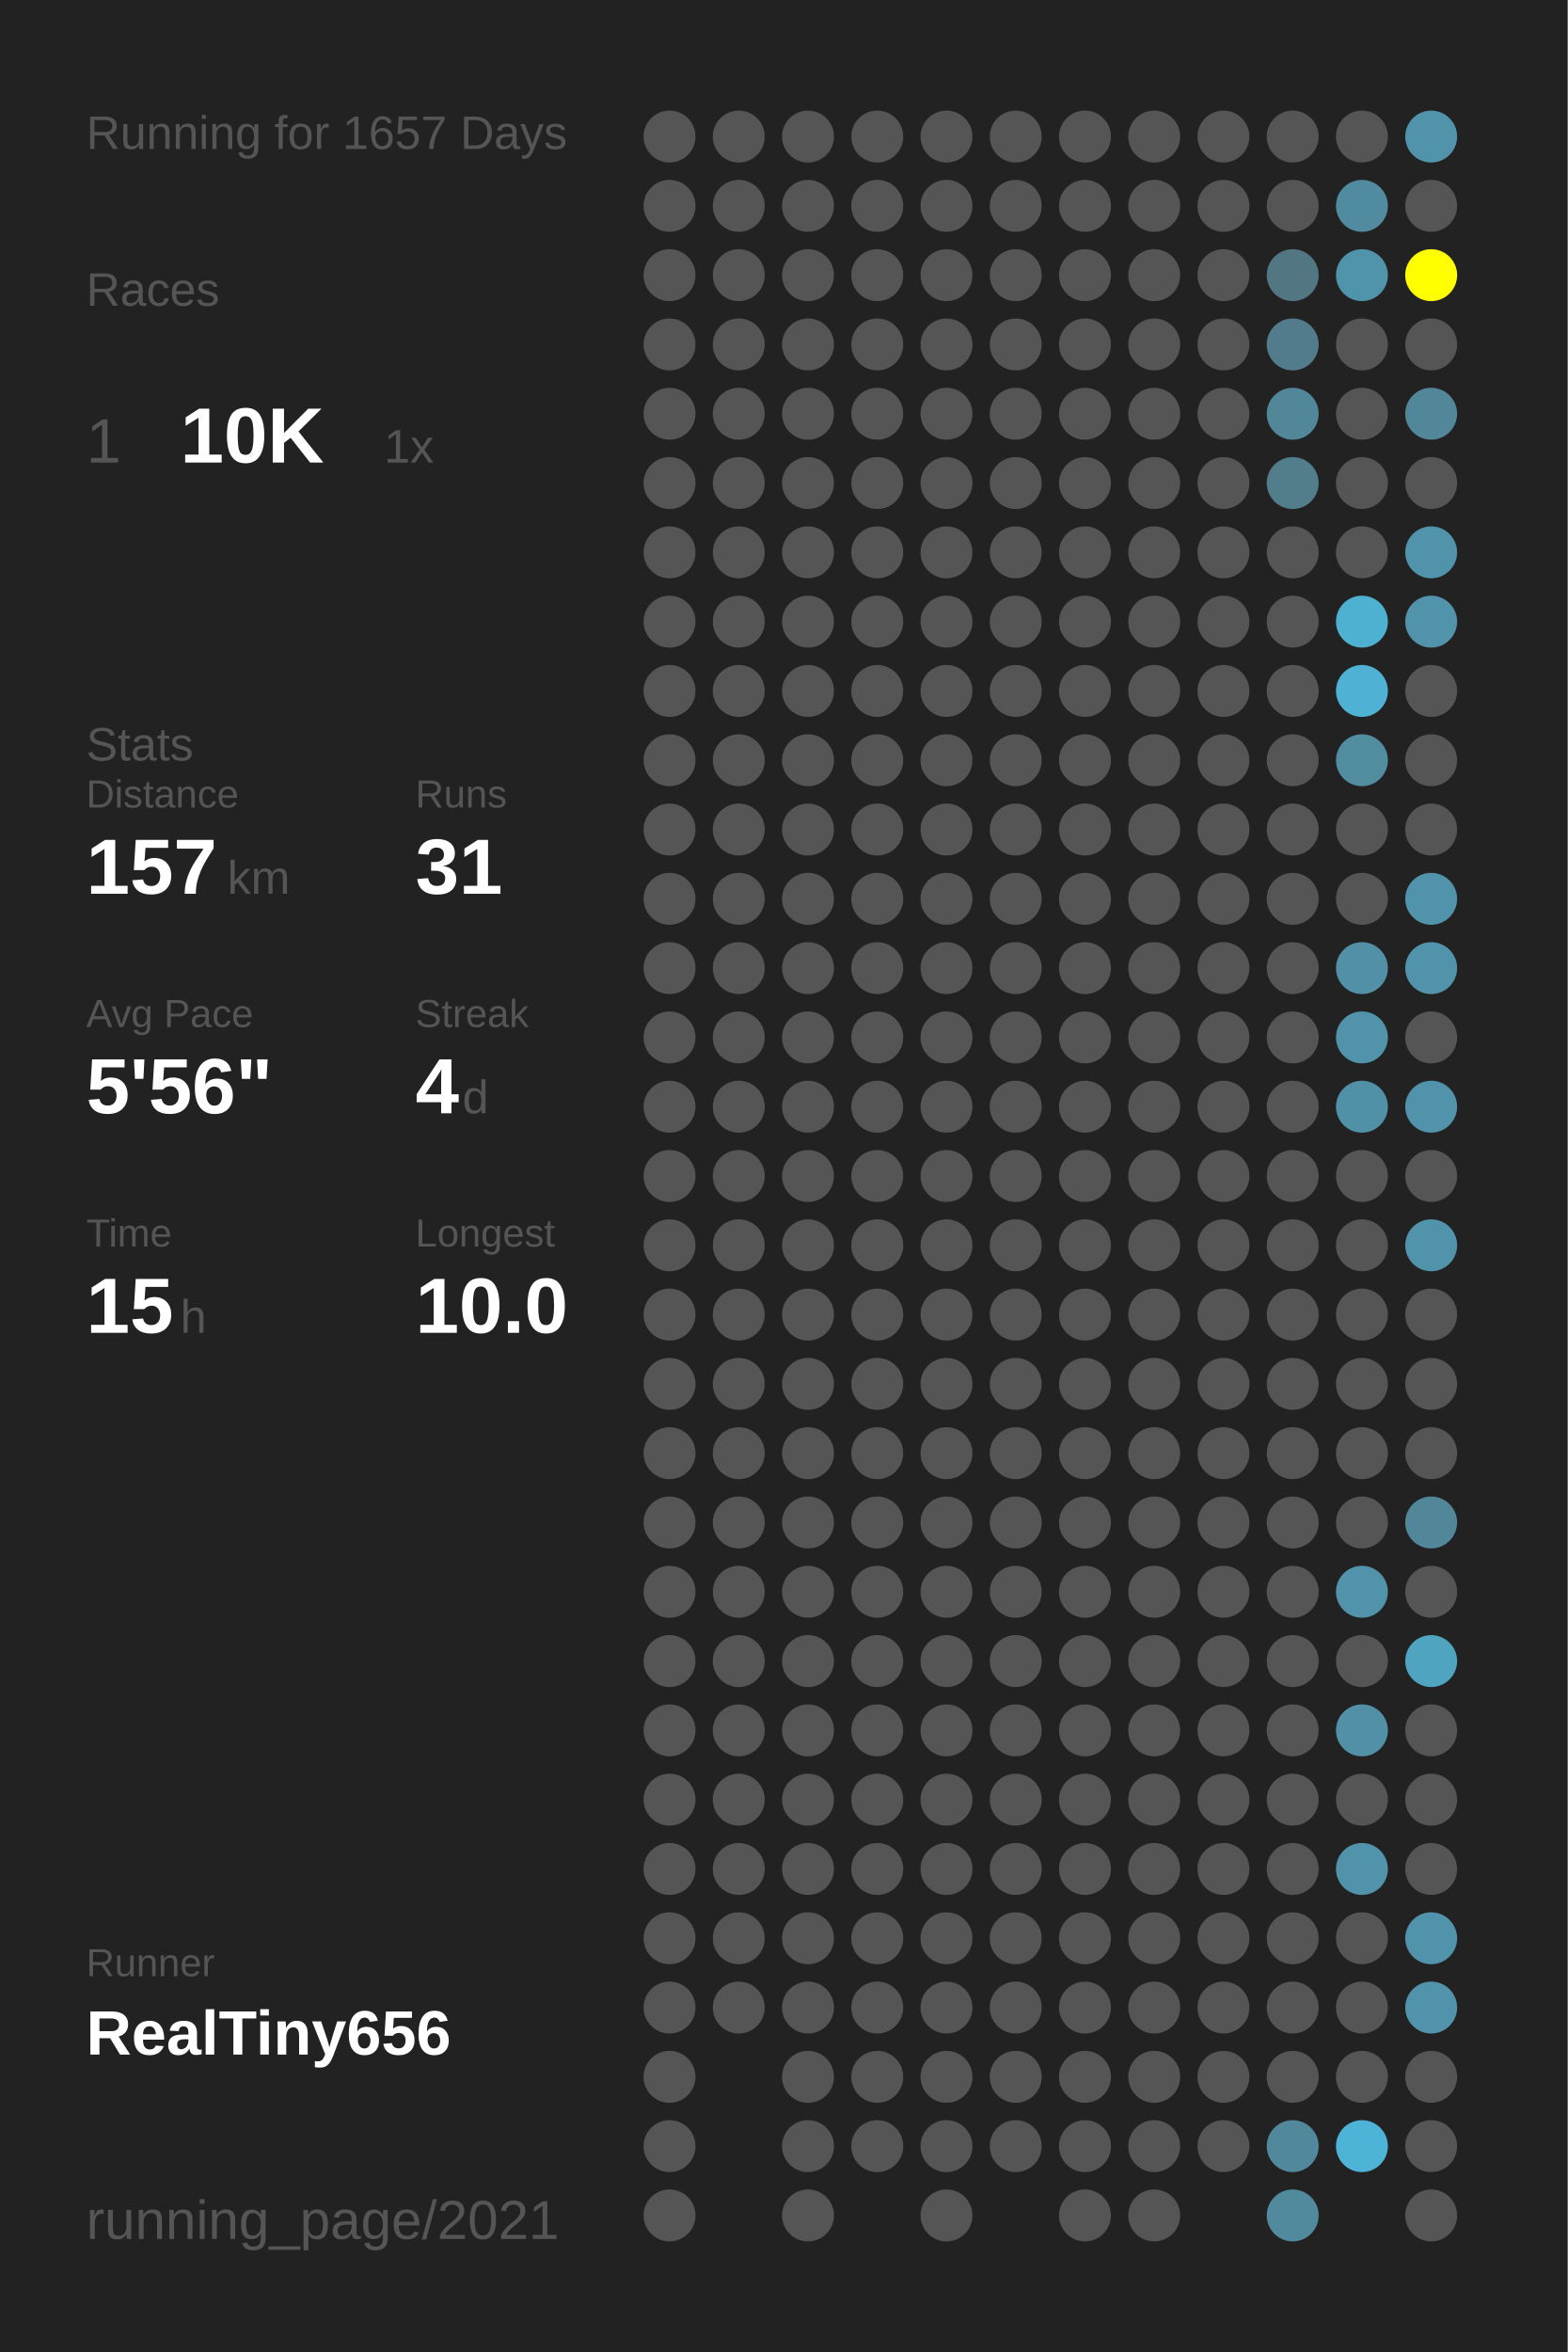
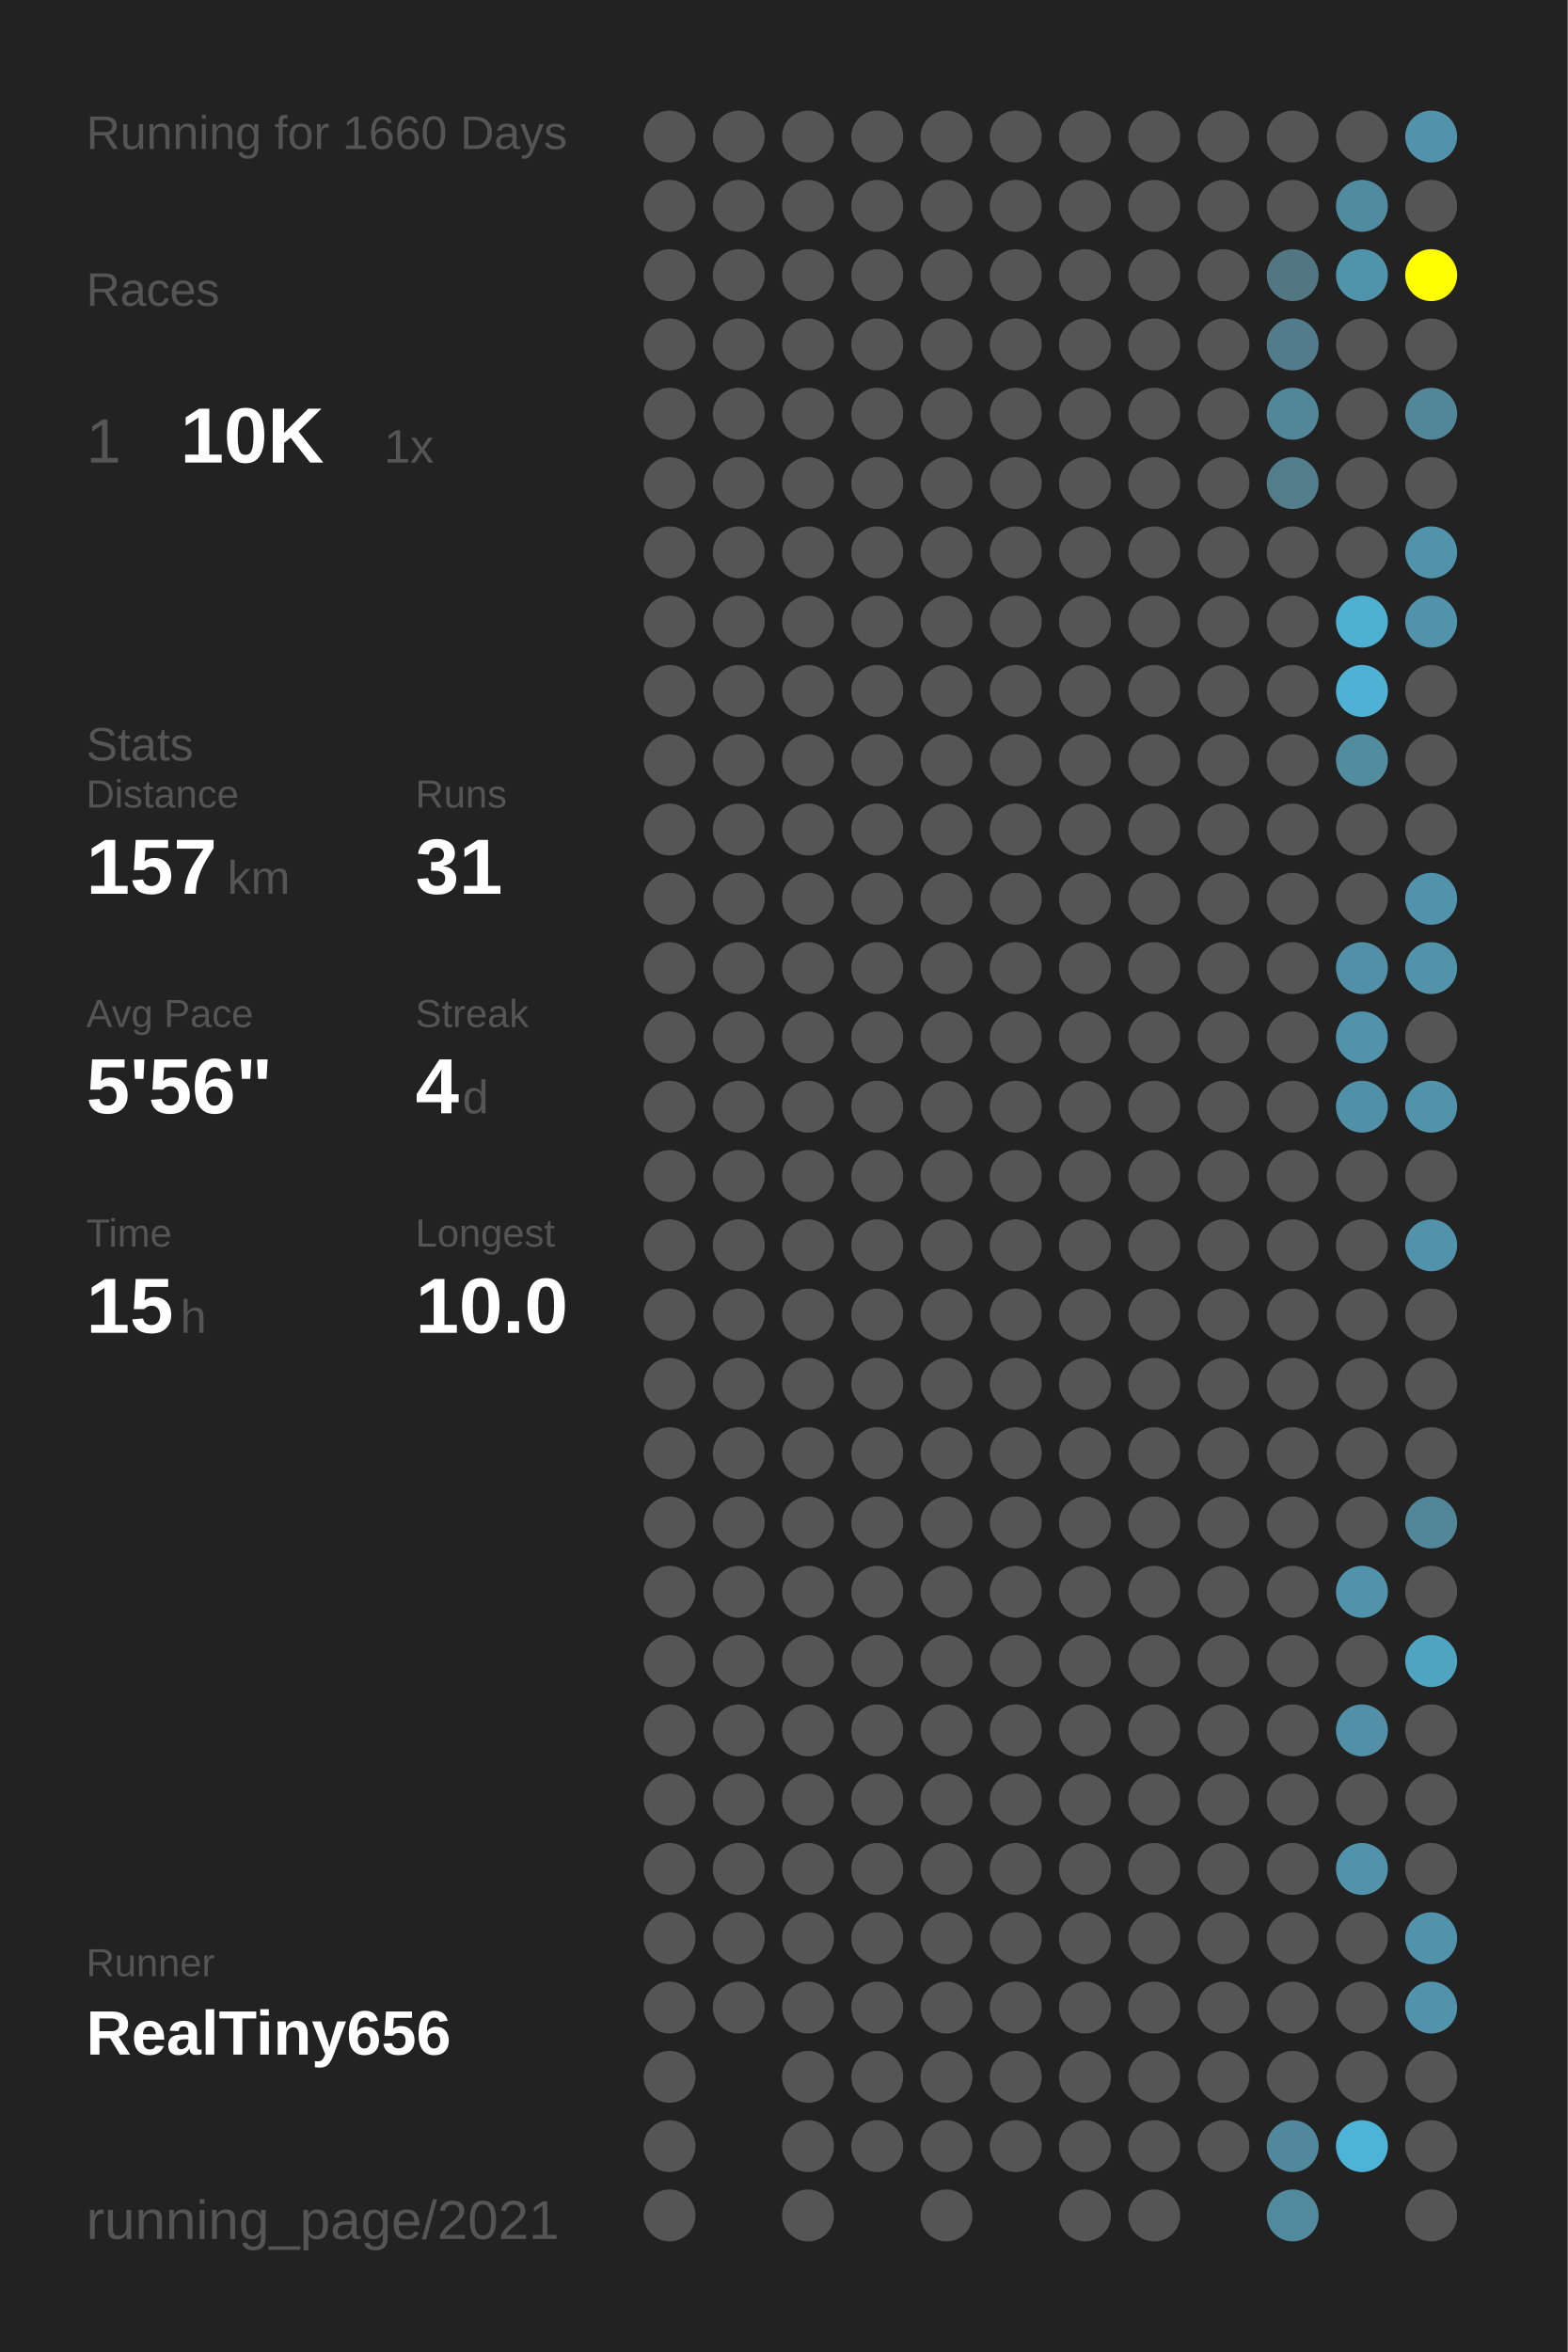
<svg xmlns="http://www.w3.org/2000/svg" baseProfile="full" height="300mm" version="1.1" viewBox="0,0,200,300" width="200mm">
  <defs />
  <rect fill="#222222" height="300" width="200" x="0" y="0" />
-   <text fill="#555555" style="font-size:6px; font-family:Arial;" x="11" y="19">Running for 1657 Days</text>
+   <text fill="#555555" style="font-size:6px; font-family:Arial;" x="11" y="19">Running for 1660 Days</text>
  <text fill="#555555" style="font-size:6px; font-family:Arial;" x="11" y="39">Races</text>
  <text fill="#555555" style="font-size:8px; font-family:Arial;" x="11" y="59">1</text>
  <text fill="#FFFFFF" style="font-size:10px; font-family:Arial; font-weight:bold;" x="23" y="59">10K</text>
  <text fill="#555555" style="font-size:6px; font-family:Arial;" x="49" y="59">1x</text>
  <text fill="#555555" style="font-size:6px; font-family:Arial;" x="11" y="97">Stats</text>
  <text fill="#555555" style="font-size:5px; font-family:Arial;" x="11" y="103">Distance</text>
  <text fill="#FFFFFF" style="font-size:10px; font-family:Arial; font-weight:bold;" x="11" y="114">157</text>
  <text fill="#555555" style="font-size:6px; font-family:Arial;" x="29" y="114">km</text>
  <text fill="#555555" style="font-size:5px; font-family:Arial;" x="53" y="103">Runs</text>
  <text fill="#FFFFFF" style="font-size:10px; font-family:Arial; font-weight:bold;" x="53" y="114">31</text>
  <text fill="#555555" style="font-size:5px; font-family:Arial;" x="11" y="131">Avg Pace</text>
  <text fill="#FFFFFF" style="font-size:10px; font-family:Arial; font-weight:bold;" x="11" y="142">5'56"</text>
  <text fill="#555555" style="font-size:5px; font-family:Arial;" x="53" y="131">Streak</text>
  <text fill="#FFFFFF" style="font-size:10px; font-family:Arial; font-weight:bold;" x="53" y="142">4</text>
  <text fill="#555555" style="font-size:6px; font-family:Arial;" x="59" y="142">d</text>
  <text fill="#555555" style="font-size:5px; font-family:Arial;" x="11" y="159">Time</text>
  <text fill="#FFFFFF" style="font-size:10px; font-family:Arial; font-weight:bold;" x="11" y="170">15</text>
  <text fill="#555555" style="font-size:6px; font-family:Arial;" x="23" y="170">h</text>
  <text fill="#555555" style="font-size:5px; font-family:Arial;" x="53" y="159">Longest</text>
  <text fill="#FFFFFF" style="font-size:10px; font-family:Arial; font-weight:bold;" x="53" y="170">10.0</text>
  <text fill="#555555" style="font-size:5px; font-family:Arial;" x="11" y="252.065">Runner</text>
  <text fill="#FFFFFF" style="font-size:8px; font-family:Arial; font-weight:bold;" x="11" y="262.065">RealTiny656</text>
  <text fill="#555555" style="font-size:7px; font-family:Arial;" x="11" y="285.581">running_page/2021</text>
  <circle cx="85.417" cy="17.419" fill="#555555" r="3.312" />
  <circle cx="85.417" cy="26.258" fill="#555555" r="3.312" />
  <circle cx="85.417" cy="35.097" fill="#555555" r="3.312" />
  <circle cx="85.417" cy="43.935" fill="#555555" r="3.312" />
  <circle cx="85.417" cy="52.774" fill="#555555" r="3.312" />
  <circle cx="85.417" cy="61.613" fill="#555555" r="3.312" />
  <circle cx="85.417" cy="70.452" fill="#555555" r="3.312" />
  <circle cx="85.417" cy="79.29" fill="#555555" r="3.312" />
  <circle cx="85.417" cy="88.129" fill="#555555" r="3.312" />
  <circle cx="85.417" cy="96.968" fill="#555555" r="3.312" />
  <circle cx="85.417" cy="105.806" fill="#555555" r="3.312" />
  <circle cx="85.417" cy="114.645" fill="#555555" r="3.312" />
  <circle cx="85.417" cy="123.484" fill="#555555" r="3.312" />
  <circle cx="85.417" cy="132.323" fill="#555555" r="3.312" />
  <circle cx="85.417" cy="141.161" fill="#555555" r="3.312" />
  <circle cx="85.417" cy="150" fill="#555555" r="3.312" />
  <circle cx="85.417" cy="158.839" fill="#555555" r="3.312" />
  <circle cx="85.417" cy="167.677" fill="#555555" r="3.312" />
  <circle cx="85.417" cy="176.516" fill="#555555" r="3.312" />
  <circle cx="85.417" cy="185.355" fill="#555555" r="3.312" />
  <circle cx="85.417" cy="194.194" fill="#555555" r="3.312" />
  <circle cx="85.417" cy="203.032" fill="#555555" r="3.312" />
  <circle cx="85.417" cy="211.871" fill="#555555" r="3.312" />
  <circle cx="85.417" cy="220.71" fill="#555555" r="3.312" />
  <circle cx="85.417" cy="229.548" fill="#555555" r="3.312" />
  <circle cx="85.417" cy="238.387" fill="#555555" r="3.312" />
  <circle cx="85.417" cy="247.226" fill="#555555" r="3.312" />
  <circle cx="85.417" cy="256.065" fill="#555555" r="3.312" />
  <circle cx="85.417" cy="264.903" fill="#555555" r="3.312" />
  <circle cx="85.417" cy="273.742" fill="#555555" r="3.312" />
  <circle cx="85.417" cy="282.581" fill="#555555" r="3.312" />
  <circle cx="94.25" cy="17.419" fill="#555555" r="3.312" />
  <circle cx="94.25" cy="26.258" fill="#555555" r="3.312" />
  <circle cx="94.25" cy="35.097" fill="#555555" r="3.312" />
  <circle cx="94.25" cy="43.935" fill="#555555" r="3.312" />
  <circle cx="94.25" cy="52.774" fill="#555555" r="3.312" />
  <circle cx="94.25" cy="61.613" fill="#555555" r="3.312" />
  <circle cx="94.25" cy="70.452" fill="#555555" r="3.312" />
  <circle cx="94.25" cy="79.29" fill="#555555" r="3.312" />
  <circle cx="94.25" cy="88.129" fill="#555555" r="3.312" />
  <circle cx="94.25" cy="96.968" fill="#555555" r="3.312" />
  <circle cx="94.25" cy="105.806" fill="#555555" r="3.312" />
  <circle cx="94.25" cy="114.645" fill="#555555" r="3.312" />
  <circle cx="94.25" cy="123.484" fill="#555555" r="3.312" />
  <circle cx="94.25" cy="132.323" fill="#555555" r="3.312" />
  <circle cx="94.25" cy="141.161" fill="#555555" r="3.312" />
  <circle cx="94.25" cy="150" fill="#555555" r="3.312" />
  <circle cx="94.25" cy="158.839" fill="#555555" r="3.312" />
  <circle cx="94.25" cy="167.677" fill="#555555" r="3.312" />
  <circle cx="94.25" cy="176.516" fill="#555555" r="3.312" />
  <circle cx="94.25" cy="185.355" fill="#555555" r="3.312" />
  <circle cx="94.25" cy="194.194" fill="#555555" r="3.312" />
  <circle cx="94.25" cy="203.032" fill="#555555" r="3.312" />
  <circle cx="94.25" cy="211.871" fill="#555555" r="3.312" />
  <circle cx="94.25" cy="220.71" fill="#555555" r="3.312" />
  <circle cx="94.25" cy="229.548" fill="#555555" r="3.312" />
  <circle cx="94.25" cy="238.387" fill="#555555" r="3.312" />
  <circle cx="94.25" cy="247.226" fill="#555555" r="3.312" />
  <circle cx="94.25" cy="256.065" fill="#555555" r="3.312" />
  <circle cx="103.083" cy="17.419" fill="#555555" r="3.312" />
  <circle cx="103.083" cy="26.258" fill="#555555" r="3.312" />
  <circle cx="103.083" cy="35.097" fill="#555555" r="3.312" />
  <circle cx="103.083" cy="43.935" fill="#555555" r="3.312" />
  <circle cx="103.083" cy="52.774" fill="#555555" r="3.312" />
  <circle cx="103.083" cy="61.613" fill="#555555" r="3.312" />
  <circle cx="103.083" cy="70.452" fill="#555555" r="3.312" />
  <circle cx="103.083" cy="79.29" fill="#555555" r="3.312" />
  <circle cx="103.083" cy="88.129" fill="#555555" r="3.312" />
  <circle cx="103.083" cy="96.968" fill="#555555" r="3.312" />
  <circle cx="103.083" cy="105.806" fill="#555555" r="3.312" />
  <circle cx="103.083" cy="114.645" fill="#555555" r="3.312" />
  <circle cx="103.083" cy="123.484" fill="#555555" r="3.312" />
  <circle cx="103.083" cy="132.323" fill="#555555" r="3.312" />
  <circle cx="103.083" cy="141.161" fill="#555555" r="3.312" />
  <circle cx="103.083" cy="150" fill="#555555" r="3.312" />
  <circle cx="103.083" cy="158.839" fill="#555555" r="3.312" />
  <circle cx="103.083" cy="167.677" fill="#555555" r="3.312" />
  <circle cx="103.083" cy="176.516" fill="#555555" r="3.312" />
  <circle cx="103.083" cy="185.355" fill="#555555" r="3.312" />
  <circle cx="103.083" cy="194.194" fill="#555555" r="3.312" />
  <circle cx="103.083" cy="203.032" fill="#555555" r="3.312" />
  <circle cx="103.083" cy="211.871" fill="#555555" r="3.312" />
  <circle cx="103.083" cy="220.71" fill="#555555" r="3.312" />
  <circle cx="103.083" cy="229.548" fill="#555555" r="3.312" />
  <circle cx="103.083" cy="238.387" fill="#555555" r="3.312" />
  <circle cx="103.083" cy="247.226" fill="#555555" r="3.312" />
  <circle cx="103.083" cy="256.065" fill="#555555" r="3.312" />
  <circle cx="103.083" cy="264.903" fill="#555555" r="3.312" />
  <circle cx="103.083" cy="273.742" fill="#555555" r="3.312" />
  <circle cx="103.083" cy="282.581" fill="#555555" r="3.312" />
  <circle cx="111.917" cy="17.419" fill="#555555" r="3.312" />
  <circle cx="111.917" cy="26.258" fill="#555555" r="3.312" />
  <circle cx="111.917" cy="35.097" fill="#555555" r="3.312" />
  <circle cx="111.917" cy="43.935" fill="#555555" r="3.312" />
  <circle cx="111.917" cy="52.774" fill="#555555" r="3.312" />
  <circle cx="111.917" cy="61.613" fill="#555555" r="3.312" />
  <circle cx="111.917" cy="70.452" fill="#555555" r="3.312" />
  <circle cx="111.917" cy="79.29" fill="#555555" r="3.312" />
  <circle cx="111.917" cy="88.129" fill="#555555" r="3.312" />
  <circle cx="111.917" cy="96.968" fill="#555555" r="3.312" />
  <circle cx="111.917" cy="105.806" fill="#555555" r="3.312" />
  <circle cx="111.917" cy="114.645" fill="#555555" r="3.312" />
  <circle cx="111.917" cy="123.484" fill="#555555" r="3.312" />
  <circle cx="111.917" cy="132.323" fill="#555555" r="3.312" />
  <circle cx="111.917" cy="141.161" fill="#555555" r="3.312" />
  <circle cx="111.917" cy="150" fill="#555555" r="3.312" />
  <circle cx="111.917" cy="158.839" fill="#555555" r="3.312" />
  <circle cx="111.917" cy="167.677" fill="#555555" r="3.312" />
  <circle cx="111.917" cy="176.516" fill="#555555" r="3.312" />
  <circle cx="111.917" cy="185.355" fill="#555555" r="3.312" />
  <circle cx="111.917" cy="194.194" fill="#555555" r="3.312" />
  <circle cx="111.917" cy="203.032" fill="#555555" r="3.312" />
  <circle cx="111.917" cy="211.871" fill="#555555" r="3.312" />
  <circle cx="111.917" cy="220.71" fill="#555555" r="3.312" />
  <circle cx="111.917" cy="229.548" fill="#555555" r="3.312" />
  <circle cx="111.917" cy="238.387" fill="#555555" r="3.312" />
  <circle cx="111.917" cy="247.226" fill="#555555" r="3.312" />
  <circle cx="111.917" cy="256.065" fill="#555555" r="3.312" />
  <circle cx="111.917" cy="264.903" fill="#555555" r="3.312" />
  <circle cx="111.917" cy="273.742" fill="#555555" r="3.312" />
  <circle cx="120.75" cy="17.419" fill="#555555" r="3.312" />
  <circle cx="120.75" cy="26.258" fill="#555555" r="3.312" />
  <circle cx="120.75" cy="35.097" fill="#555555" r="3.312" />
  <circle cx="120.75" cy="43.935" fill="#555555" r="3.312" />
  <circle cx="120.75" cy="52.774" fill="#555555" r="3.312" />
  <circle cx="120.75" cy="61.613" fill="#555555" r="3.312" />
  <circle cx="120.75" cy="70.452" fill="#555555" r="3.312" />
  <circle cx="120.75" cy="79.29" fill="#555555" r="3.312" />
  <circle cx="120.75" cy="88.129" fill="#555555" r="3.312" />
  <circle cx="120.75" cy="96.968" fill="#555555" r="3.312" />
  <circle cx="120.75" cy="105.806" fill="#555555" r="3.312" />
  <circle cx="120.75" cy="114.645" fill="#555555" r="3.312" />
  <circle cx="120.75" cy="123.484" fill="#555555" r="3.312" />
  <circle cx="120.75" cy="132.323" fill="#555555" r="3.312" />
  <circle cx="120.75" cy="141.161" fill="#555555" r="3.312" />
  <circle cx="120.75" cy="150" fill="#555555" r="3.312" />
  <circle cx="120.75" cy="158.839" fill="#555555" r="3.312" />
  <circle cx="120.75" cy="167.677" fill="#555555" r="3.312" />
  <circle cx="120.75" cy="176.516" fill="#555555" r="3.312" />
  <circle cx="120.75" cy="185.355" fill="#555555" r="3.312" />
  <circle cx="120.75" cy="194.194" fill="#555555" r="3.312" />
  <circle cx="120.75" cy="203.032" fill="#555555" r="3.312" />
  <circle cx="120.75" cy="211.871" fill="#555555" r="3.312" />
  <circle cx="120.75" cy="220.71" fill="#555555" r="3.312" />
  <circle cx="120.75" cy="229.548" fill="#555555" r="3.312" />
  <circle cx="120.75" cy="238.387" fill="#555555" r="3.312" />
  <circle cx="120.75" cy="247.226" fill="#555555" r="3.312" />
  <circle cx="120.75" cy="256.065" fill="#555555" r="3.312" />
  <circle cx="120.75" cy="264.903" fill="#555555" r="3.312" />
  <circle cx="120.75" cy="273.742" fill="#555555" r="3.312" />
  <circle cx="120.75" cy="282.581" fill="#555555" r="3.312" />
  <circle cx="129.583" cy="17.419" fill="#555555" r="3.312" />
  <circle cx="129.583" cy="26.258" fill="#555555" r="3.312" />
  <circle cx="129.583" cy="35.097" fill="#555555" r="3.312" />
  <circle cx="129.583" cy="43.935" fill="#555555" r="3.312" />
  <circle cx="129.583" cy="52.774" fill="#555555" r="3.312" />
  <circle cx="129.583" cy="61.613" fill="#555555" r="3.312" />
  <circle cx="129.583" cy="70.452" fill="#555555" r="3.312" />
  <circle cx="129.583" cy="79.29" fill="#555555" r="3.312" />
  <circle cx="129.583" cy="88.129" fill="#555555" r="3.312" />
  <circle cx="129.583" cy="96.968" fill="#555555" r="3.312" />
  <circle cx="129.583" cy="105.806" fill="#555555" r="3.312" />
  <circle cx="129.583" cy="114.645" fill="#555555" r="3.312" />
  <circle cx="129.583" cy="123.484" fill="#555555" r="3.312" />
  <circle cx="129.583" cy="132.323" fill="#555555" r="3.312" />
  <circle cx="129.583" cy="141.161" fill="#555555" r="3.312" />
  <circle cx="129.583" cy="150" fill="#555555" r="3.312" />
  <circle cx="129.583" cy="158.839" fill="#555555" r="3.312" />
  <circle cx="129.583" cy="167.677" fill="#555555" r="3.312" />
  <circle cx="129.583" cy="176.516" fill="#555555" r="3.312" />
  <circle cx="129.583" cy="185.355" fill="#555555" r="3.312" />
  <circle cx="129.583" cy="194.194" fill="#555555" r="3.312" />
  <circle cx="129.583" cy="203.032" fill="#555555" r="3.312" />
  <circle cx="129.583" cy="211.871" fill="#555555" r="3.312" />
  <circle cx="129.583" cy="220.71" fill="#555555" r="3.312" />
  <circle cx="129.583" cy="229.548" fill="#555555" r="3.312" />
  <circle cx="129.583" cy="238.387" fill="#555555" r="3.312" />
  <circle cx="129.583" cy="247.226" fill="#555555" r="3.312" />
  <circle cx="129.583" cy="256.065" fill="#555555" r="3.312" />
  <circle cx="129.583" cy="264.903" fill="#555555" r="3.312" />
  <circle cx="129.583" cy="273.742" fill="#555555" r="3.312" />
  <circle cx="138.417" cy="17.419" fill="#555555" r="3.312" />
  <circle cx="138.417" cy="26.258" fill="#555555" r="3.312" />
  <circle cx="138.417" cy="35.097" fill="#555555" r="3.312" />
  <circle cx="138.417" cy="43.935" fill="#555555" r="3.312" />
  <circle cx="138.417" cy="52.774" fill="#555555" r="3.312" />
  <circle cx="138.417" cy="61.613" fill="#555555" r="3.312" />
  <circle cx="138.417" cy="70.452" fill="#555555" r="3.312" />
  <circle cx="138.417" cy="79.29" fill="#555555" r="3.312" />
  <circle cx="138.417" cy="88.129" fill="#555555" r="3.312" />
  <circle cx="138.417" cy="96.968" fill="#555555" r="3.312" />
  <circle cx="138.417" cy="105.806" fill="#555555" r="3.312" />
  <circle cx="138.417" cy="114.645" fill="#555555" r="3.312" />
  <circle cx="138.417" cy="123.484" fill="#555555" r="3.312" />
  <circle cx="138.417" cy="132.323" fill="#555555" r="3.312" />
  <circle cx="138.417" cy="141.161" fill="#555555" r="3.312" />
  <circle cx="138.417" cy="150" fill="#555555" r="3.312" />
  <circle cx="138.417" cy="158.839" fill="#555555" r="3.312" />
  <circle cx="138.417" cy="167.677" fill="#555555" r="3.312" />
  <circle cx="138.417" cy="176.516" fill="#555555" r="3.312" />
  <circle cx="138.417" cy="185.355" fill="#555555" r="3.312" />
  <circle cx="138.417" cy="194.194" fill="#555555" r="3.312" />
  <circle cx="138.417" cy="203.032" fill="#555555" r="3.312" />
  <circle cx="138.417" cy="211.871" fill="#555555" r="3.312" />
  <circle cx="138.417" cy="220.71" fill="#555555" r="3.312" />
  <circle cx="138.417" cy="229.548" fill="#555555" r="3.312" />
  <circle cx="138.417" cy="238.387" fill="#555555" r="3.312" />
  <circle cx="138.417" cy="247.226" fill="#555555" r="3.312" />
  <circle cx="138.417" cy="256.065" fill="#555555" r="3.312" />
  <circle cx="138.417" cy="264.903" fill="#555555" r="3.312" />
  <circle cx="138.417" cy="273.742" fill="#555555" r="3.312" />
  <circle cx="138.417" cy="282.581" fill="#555555" r="3.312" />
  <circle cx="147.25" cy="17.419" fill="#555555" r="3.312" />
  <circle cx="147.25" cy="26.258" fill="#555555" r="3.312" />
  <circle cx="147.25" cy="35.097" fill="#555555" r="3.312" />
  <circle cx="147.25" cy="43.935" fill="#555555" r="3.312" />
  <circle cx="147.25" cy="52.774" fill="#555555" r="3.312" />
  <circle cx="147.25" cy="61.613" fill="#555555" r="3.312" />
  <circle cx="147.25" cy="70.452" fill="#555555" r="3.312" />
  <circle cx="147.25" cy="79.29" fill="#555555" r="3.312" />
  <circle cx="147.25" cy="88.129" fill="#555555" r="3.312" />
  <circle cx="147.25" cy="96.968" fill="#555555" r="3.312" />
  <circle cx="147.25" cy="105.806" fill="#555555" r="3.312" />
  <circle cx="147.25" cy="114.645" fill="#555555" r="3.312" />
  <circle cx="147.25" cy="123.484" fill="#555555" r="3.312" />
  <circle cx="147.25" cy="132.323" fill="#555555" r="3.312" />
  <circle cx="147.25" cy="141.161" fill="#555555" r="3.312" />
  <circle cx="147.25" cy="150" fill="#555555" r="3.312" />
  <circle cx="147.25" cy="158.839" fill="#555555" r="3.312" />
  <circle cx="147.25" cy="167.677" fill="#555555" r="3.312" />
  <circle cx="147.25" cy="176.516" fill="#555555" r="3.312" />
  <circle cx="147.25" cy="185.355" fill="#555555" r="3.312" />
  <circle cx="147.25" cy="194.194" fill="#555555" r="3.312" />
  <circle cx="147.25" cy="203.032" fill="#555555" r="3.312" />
  <circle cx="147.25" cy="211.871" fill="#555555" r="3.312" />
  <circle cx="147.25" cy="220.71" fill="#555555" r="3.312" />
  <circle cx="147.25" cy="229.548" fill="#555555" r="3.312" />
  <circle cx="147.25" cy="238.387" fill="#555555" r="3.312" />
  <circle cx="147.25" cy="247.226" fill="#555555" r="3.312" />
  <circle cx="147.25" cy="256.065" fill="#555555" r="3.312" />
  <circle cx="147.25" cy="264.903" fill="#555555" r="3.312" />
  <circle cx="147.25" cy="273.742" fill="#555555" r="3.312" />
  <circle cx="147.25" cy="282.581" fill="#555555" r="3.312" />
  <circle cx="156.083" cy="17.419" fill="#555555" r="3.312" />
  <circle cx="156.083" cy="26.258" fill="#555555" r="3.312" />
  <circle cx="156.083" cy="35.097" fill="#555555" r="3.312" />
  <circle cx="156.083" cy="43.935" fill="#555555" r="3.312" />
  <circle cx="156.083" cy="52.774" fill="#555555" r="3.312" />
  <circle cx="156.083" cy="61.613" fill="#555555" r="3.312" />
  <circle cx="156.083" cy="70.452" fill="#555555" r="3.312" />
  <circle cx="156.083" cy="79.29" fill="#555555" r="3.312" />
  <circle cx="156.083" cy="88.129" fill="#555555" r="3.312" />
  <circle cx="156.083" cy="96.968" fill="#555555" r="3.312" />
  <circle cx="156.083" cy="105.806" fill="#555555" r="3.312" />
  <circle cx="156.083" cy="114.645" fill="#555555" r="3.312" />
  <circle cx="156.083" cy="123.484" fill="#555555" r="3.312" />
  <circle cx="156.083" cy="132.323" fill="#555555" r="3.312" />
  <circle cx="156.083" cy="141.161" fill="#555555" r="3.312" />
  <circle cx="156.083" cy="150" fill="#555555" r="3.312" />
  <circle cx="156.083" cy="158.839" fill="#555555" r="3.312" />
  <circle cx="156.083" cy="167.677" fill="#555555" r="3.312" />
  <circle cx="156.083" cy="176.516" fill="#555555" r="3.312" />
  <circle cx="156.083" cy="185.355" fill="#555555" r="3.312" />
  <circle cx="156.083" cy="194.194" fill="#555555" r="3.312" />
  <circle cx="156.083" cy="203.032" fill="#555555" r="3.312" />
  <circle cx="156.083" cy="211.871" fill="#555555" r="3.312" />
  <circle cx="156.083" cy="220.71" fill="#555555" r="3.312" />
  <circle cx="156.083" cy="229.548" fill="#555555" r="3.312" />
  <circle cx="156.083" cy="238.387" fill="#555555" r="3.312" />
  <circle cx="156.083" cy="247.226" fill="#555555" r="3.312" />
  <circle cx="156.083" cy="256.065" fill="#555555" r="3.312" />
  <circle cx="156.083" cy="264.903" fill="#555555" r="3.312" />
  <circle cx="156.083" cy="273.742" fill="#555555" r="3.312" />
  <circle cx="164.917" cy="17.419" fill="#555555" r="3.312" />
  <circle cx="164.917" cy="26.258" fill="#555555" r="3.312" />
  <circle cx="164.917" cy="35.097" fill="#527783" r="3.312" />
  <circle cx="164.917" cy="43.935" fill="#527c8b" r="3.312" />
  <circle cx="164.917" cy="52.774" fill="#518799" r="3.312" />
  <circle cx="164.917" cy="61.613" fill="#527d8b" r="3.312" />
  <circle cx="164.917" cy="70.452" fill="#555555" r="3.312" />
  <circle cx="164.917" cy="79.29" fill="#555555" r="3.312" />
  <circle cx="164.917" cy="88.129" fill="#555555" r="3.312" />
  <circle cx="164.917" cy="96.968" fill="#555555" r="3.312" />
  <circle cx="164.917" cy="105.806" fill="#555555" r="3.312" />
  <circle cx="164.917" cy="114.645" fill="#555555" r="3.312" />
  <circle cx="164.917" cy="123.484" fill="#555555" r="3.312" />
  <circle cx="164.917" cy="132.323" fill="#555555" r="3.312" />
  <circle cx="164.917" cy="141.161" fill="#555555" r="3.312" />
  <circle cx="164.917" cy="150" fill="#555555" r="3.312" />
  <circle cx="164.917" cy="158.839" fill="#555555" r="3.312" />
  <circle cx="164.917" cy="167.677" fill="#555555" r="3.312" />
  <circle cx="164.917" cy="176.516" fill="#555555" r="3.312" />
  <circle cx="164.917" cy="185.355" fill="#555555" r="3.312" />
  <circle cx="164.917" cy="194.194" fill="#555555" r="3.312" />
  <circle cx="164.917" cy="203.032" fill="#555555" r="3.312" />
  <circle cx="164.917" cy="211.871" fill="#555555" r="3.312" />
  <circle cx="164.917" cy="220.71" fill="#555555" r="3.312" />
  <circle cx="164.917" cy="229.548" fill="#555555" r="3.312" />
  <circle cx="164.917" cy="238.387" fill="#555555" r="3.312" />
  <circle cx="164.917" cy="247.226" fill="#555555" r="3.312" />
  <circle cx="164.917" cy="256.065" fill="#555555" r="3.312" />
  <circle cx="164.917" cy="264.903" fill="#555555" r="3.312" />
  <circle cx="164.917" cy="273.742" fill="#51889b" r="3.312" />
  <circle cx="164.917" cy="282.581" fill="#518a9d" r="3.312" />
  <circle cx="173.75" cy="17.419" fill="#555555" r="3.312" />
  <circle cx="173.75" cy="26.258" fill="#518b9f" r="3.312" />
  <circle cx="173.75" cy="35.097" fill="#5094ab" r="3.312" />
  <circle cx="173.75" cy="43.935" fill="#555555" r="3.312" />
  <circle cx="173.75" cy="52.774" fill="#555555" r="3.312" />
  <circle cx="173.75" cy="61.613" fill="#555555" r="3.312" />
  <circle cx="173.75" cy="70.452" fill="#555555" r="3.312" />
  <circle cx="173.75" cy="79.29" fill="#4fb1d2" r="3.312" />
  <circle cx="173.75" cy="88.129" fill="#4fb2d4" r="3.312" />
  <circle cx="173.75" cy="96.968" fill="#518c9f" r="3.312" />
  <circle cx="173.75" cy="105.806" fill="#555555" r="3.312" />
  <circle cx="173.75" cy="114.645" fill="#555555" r="3.312" />
  <circle cx="173.75" cy="123.484" fill="#5190a6" r="3.312" />
  <circle cx="173.75" cy="132.323" fill="#5093aa" r="3.312" />
  <circle cx="173.75" cy="141.161" fill="#5191a7" r="3.312" />
  <circle cx="173.75" cy="150" fill="#555555" r="3.312" />
  <circle cx="173.75" cy="158.839" fill="#555555" r="3.312" />
  <circle cx="173.75" cy="167.677" fill="#555555" r="3.312" />
  <circle cx="173.75" cy="176.516" fill="#555555" r="3.312" />
  <circle cx="173.75" cy="185.355" fill="#555555" r="3.312" />
  <circle cx="173.75" cy="194.194" fill="#555555" r="3.312" />
  <circle cx="173.75" cy="203.032" fill="#5093aa" r="3.312" />
  <circle cx="173.75" cy="211.871" fill="#555555" r="3.312" />
  <circle cx="173.75" cy="220.71" fill="#5190a6" r="3.312" />
  <circle cx="173.75" cy="229.548" fill="#555555" r="3.312" />
  <circle cx="173.75" cy="238.387" fill="#5093aa" r="3.312" />
  <circle cx="173.75" cy="247.226" fill="#555555" r="3.312" />
  <circle cx="173.75" cy="256.065" fill="#555555" r="3.312" />
  <circle cx="173.75" cy="264.903" fill="#555555" r="3.312" />
  <circle cx="173.75" cy="273.742" fill="#4eb4d7" r="3.312" />
  <circle cx="182.583" cy="17.419" fill="#5093aa" r="3.312" />
  <circle cx="182.583" cy="26.258" fill="#555555" r="3.312" />
  <circle cx="182.583" cy="35.097" fill="#FFFF00" r="3.312" />
  <circle cx="182.583" cy="43.935" fill="#555555" r="3.312" />
  <circle cx="182.583" cy="52.774" fill="#518799" r="3.312" />
  <circle cx="182.583" cy="61.613" fill="#555555" r="3.312" />
  <circle cx="182.583" cy="70.452" fill="#5093aa" r="3.312" />
  <circle cx="182.583" cy="79.29" fill="#5093aa" r="3.312" />
  <circle cx="182.583" cy="88.129" fill="#555555" r="3.312" />
  <circle cx="182.583" cy="96.968" fill="#555555" r="3.312" />
  <circle cx="182.583" cy="105.806" fill="#555555" r="3.312" />
  <circle cx="182.583" cy="114.645" fill="#5093aa" r="3.312" />
  <circle cx="182.583" cy="123.484" fill="#5093aa" r="3.312" />
  <circle cx="182.583" cy="132.323" fill="#555555" r="3.312" />
  <circle cx="182.583" cy="141.161" fill="#5093aa" r="3.312" />
  <circle cx="182.583" cy="150" fill="#555555" r="3.312" />
  <circle cx="182.583" cy="158.839" fill="#5093aa" r="3.312" />
  <circle cx="182.583" cy="167.677" fill="#555555" r="3.312" />
  <circle cx="182.583" cy="176.516" fill="#555555" r="3.312" />
  <circle cx="182.583" cy="185.355" fill="#555555" r="3.312" />
  <circle cx="182.583" cy="194.194" fill="#518799" r="3.312" />
  <circle cx="182.583" cy="203.032" fill="#555555" r="3.312" />
  <circle cx="182.583" cy="211.871" fill="#4fa4c0" r="3.312" />
  <circle cx="182.583" cy="220.71" fill="#555555" r="3.312" />
  <circle cx="182.583" cy="229.548" fill="#555555" r="3.312" />
  <circle cx="182.583" cy="238.387" fill="#555555" r="3.312" />
  <circle cx="182.583" cy="247.226" fill="#5093aa" r="3.312" />
  <circle cx="182.583" cy="256.065" fill="#5093aa" r="3.312" />
  <circle cx="182.583" cy="264.903" fill="#555555" r="3.312" />
  <circle cx="182.583" cy="273.742" fill="#555555" r="3.312" />
  <circle cx="182.583" cy="282.581" fill="#555555" r="3.312" />
</svg>
